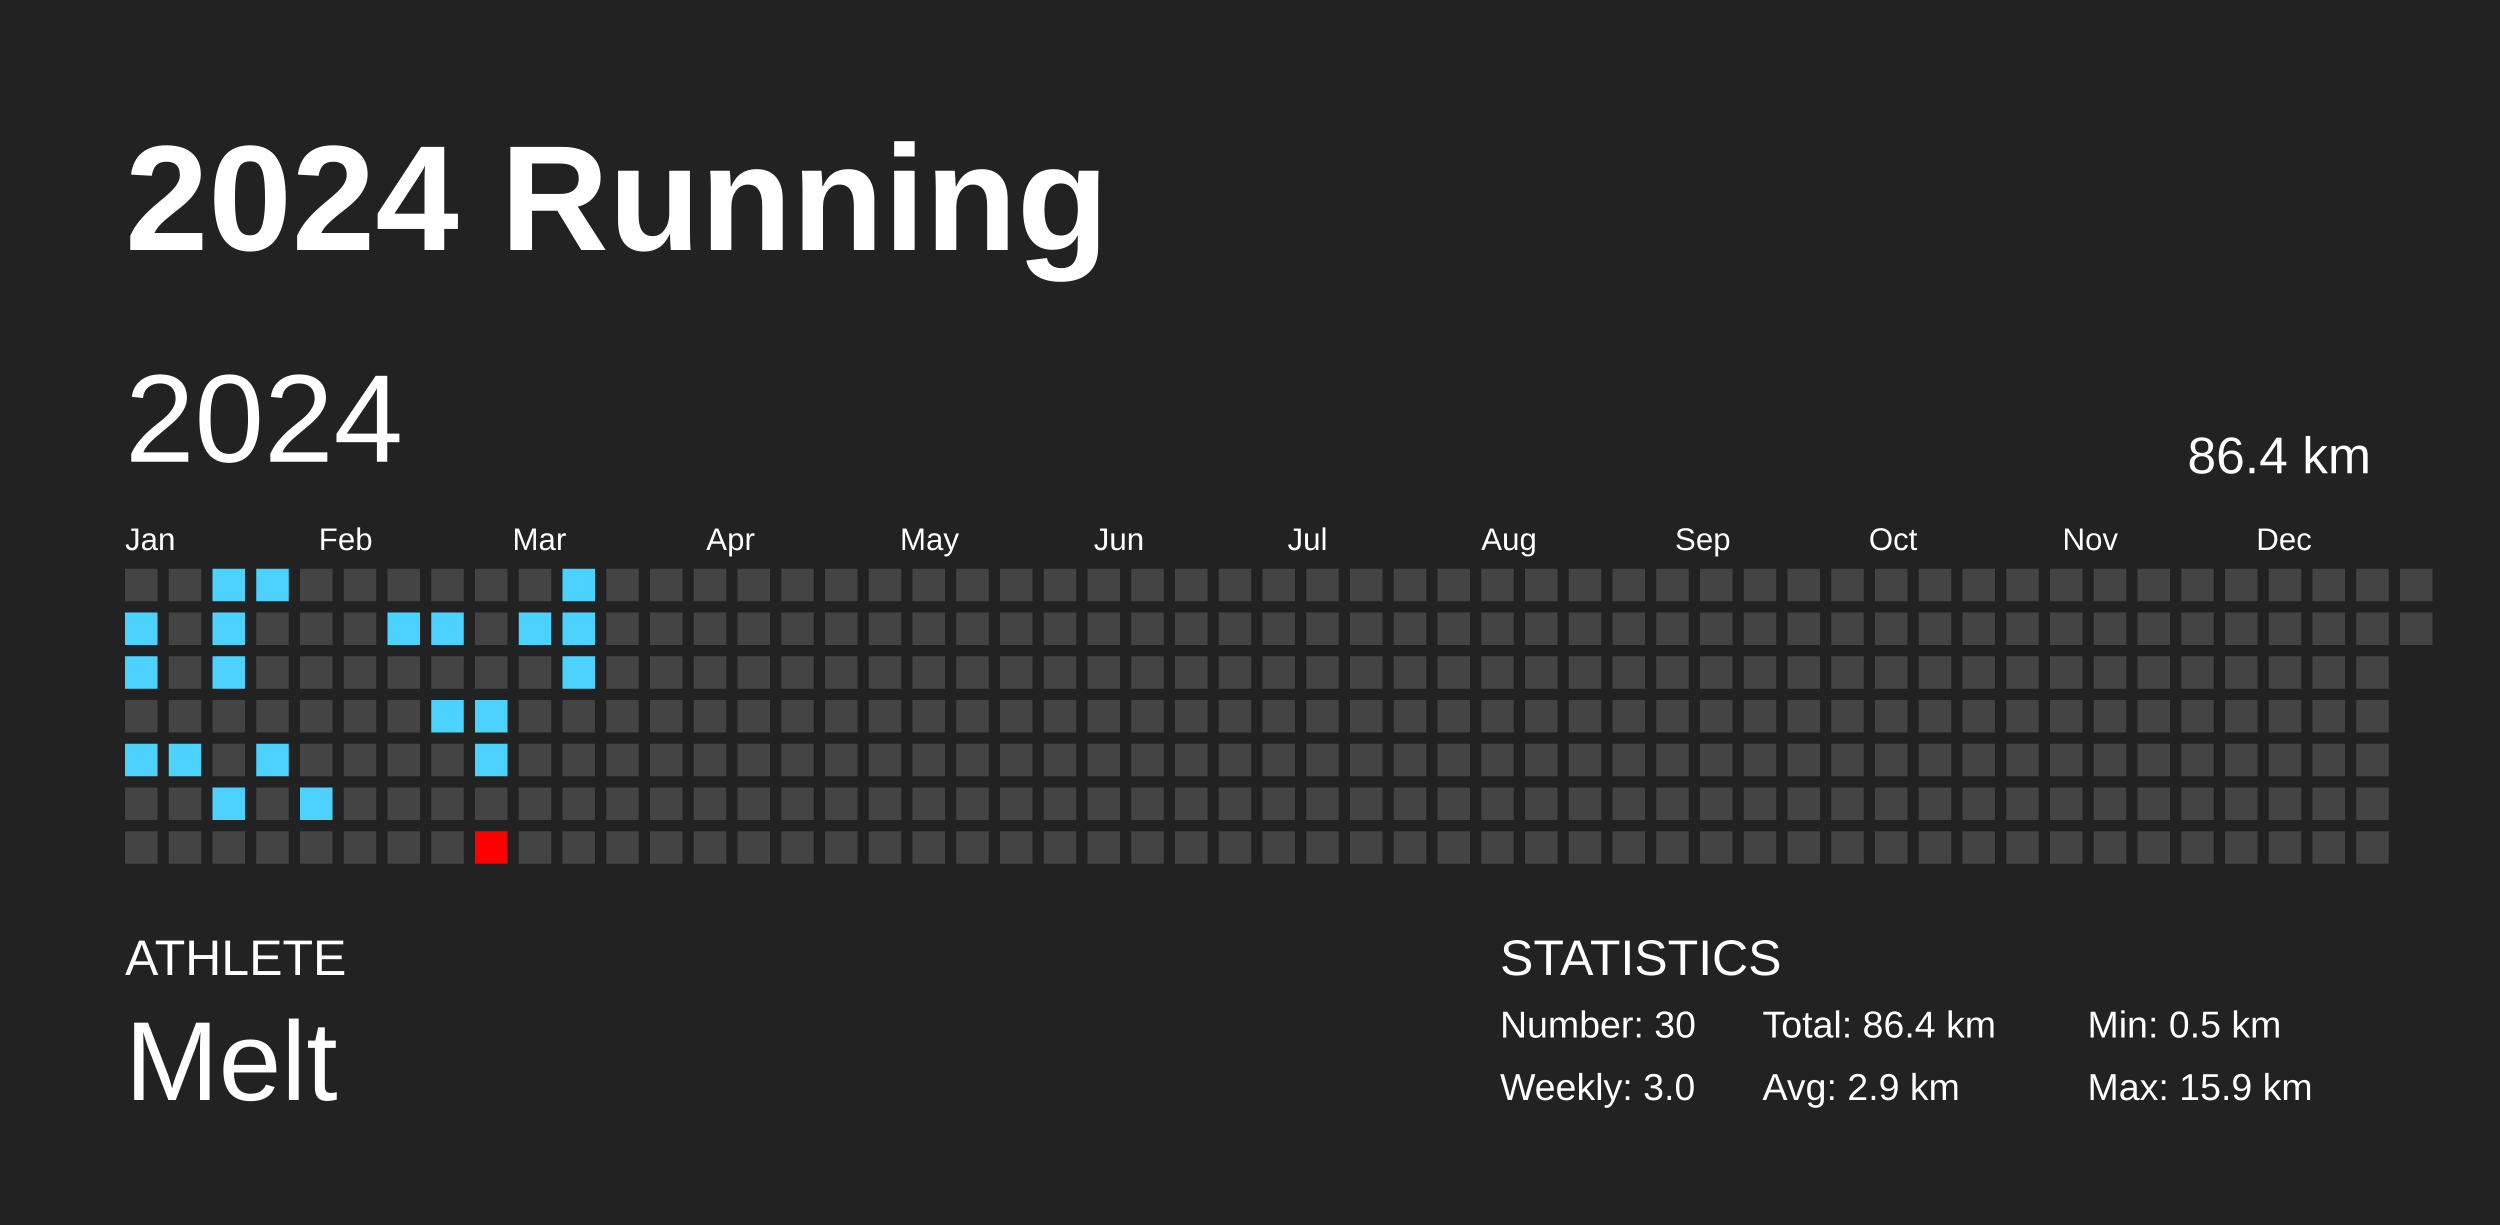
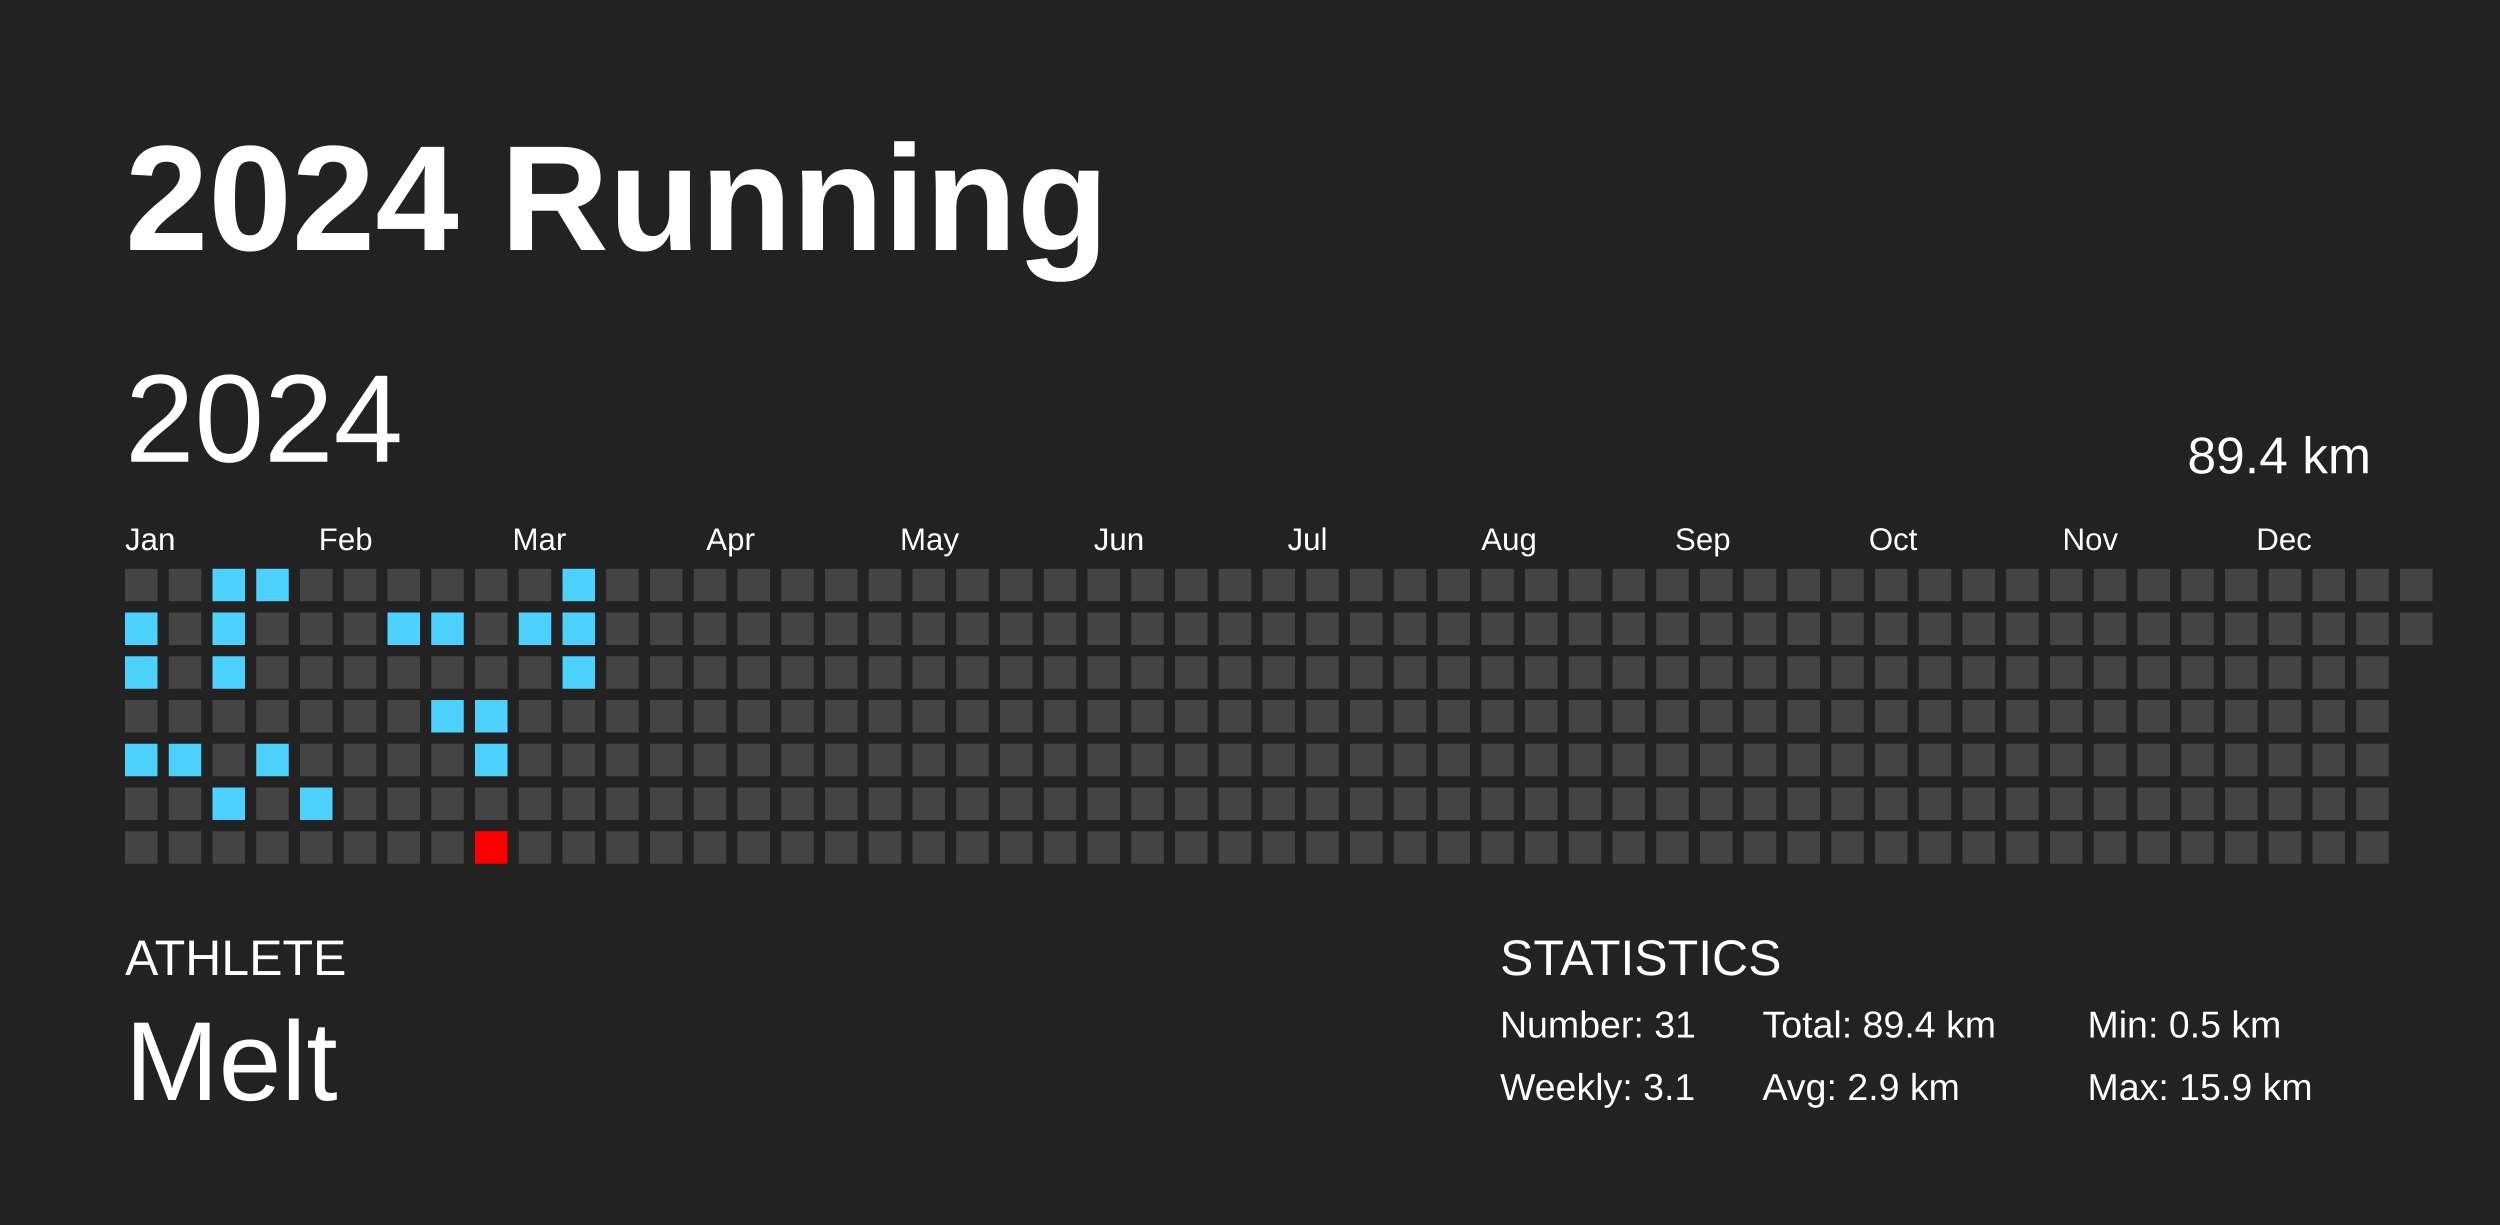
<svg xmlns="http://www.w3.org/2000/svg" baseProfile="full" height="98mm" version="1.1" viewBox="0,0,200,98" width="200mm">
  <defs />
  <rect fill="#222222" height="98" width="200" x="0" y="0" />
  <text fill="#FFFFFF" style="font-size:12px; font-family:Arial; font-weight:bold;" x="10" y="20">2024 Running</text>
  <text fill="#FFFFFF" style="font-size:4px; font-family:Arial" x="10" y="78">ATHLETE</text>
  <text fill="#FFFFFF" style="font-size:9px; font-family:Arial" x="10" y="88">Melt</text>
  <text fill="#FFFFFF" style="font-size:4px; font-family:Arial" x="120" y="78">STATISTICS</text>
-   <text fill="#FFFFFF" style="font-size:3px; font-family:Arial" x="120" y="83">Number: 30</text>
-   <text fill="#FFFFFF" style="font-size:3px; font-family:Arial" x="120" y="88">Weekly: 3.0</text>
-   <text fill="#FFFFFF" style="font-size:3px; font-family:Arial" x="141" y="83">Total: 86.4 km</text>
+   <text fill="#FFFFFF" style="font-size:3px; font-family:Arial" x="120" y="83">Number: 31</text>
+   <text fill="#FFFFFF" style="font-size:3px; font-family:Arial" x="120" y="88">Weekly: 3.1</text>
+   <text fill="#FFFFFF" style="font-size:3px; font-family:Arial" x="141" y="83">Total: 89.4 km</text>
  <text fill="#FFFFFF" style="font-size:3px; font-family:Arial" x="141" y="88">Avg: 2.9 km</text>
  <text fill="#FFFFFF" style="font-size:3px; font-family:Arial" x="167" y="83">Min: 0.5 km</text>
  <text fill="#FFFFFF" style="font-size:3px; font-family:Arial" x="167" y="88">Max: 15.9 km</text>
  <text dominant-baseline="hanging" fill="#FFFFFF" style="font-size:10.0px; font-family:Arial;" x="10" y="30">2024</text>
-   <text dominant-baseline="hanging" fill="#FFFFFF" style="font-size:4.125px; font-family:Arial;" x="175" y="35">86.4 km</text>
+   <text dominant-baseline="hanging" fill="#FFFFFF" style="font-size:4.125px; font-family:Arial;" x="175" y="35">89.4 km</text>
  <text fill="#FFFFFF" style="font-size:2.5px; font-family:Arial" x="10.0" y="44">Jan</text>
  <text fill="#FFFFFF" style="font-size:2.5px; font-family:Arial" x="25.5" y="44">Feb</text>
  <text fill="#FFFFFF" style="font-size:2.5px; font-family:Arial" x="41.0" y="44">Mar</text>
  <text fill="#FFFFFF" style="font-size:2.5px; font-family:Arial" x="56.5" y="44">Apr</text>
  <text fill="#FFFFFF" style="font-size:2.5px; font-family:Arial" x="72.0" y="44">May</text>
  <text fill="#FFFFFF" style="font-size:2.5px; font-family:Arial" x="87.5" y="44">Jun</text>
  <text fill="#FFFFFF" style="font-size:2.5px; font-family:Arial" x="103.0" y="44">Jul</text>
  <text fill="#FFFFFF" style="font-size:2.5px; font-family:Arial" x="118.5" y="44">Aug</text>
  <text fill="#FFFFFF" style="font-size:2.5px; font-family:Arial" x="134.0" y="44">Sep</text>
  <text fill="#FFFFFF" style="font-size:2.5px; font-family:Arial" x="149.5" y="44">Oct</text>
  <text fill="#FFFFFF" style="font-size:2.5px; font-family:Arial" x="165.0" y="44">Nov</text>
  <text fill="#FFFFFF" style="font-size:2.5px; font-family:Arial" x="180.5" y="44">Dec</text>
  <rect fill="#444444" height="2.6" width="2.6" x="10.0" y="45.5" />
  <rect fill="#4dd2ff" height="2.6" width="2.6" x="10.0" y="49.0" />
  <rect fill="#4dd2ff" height="2.6" width="2.6" x="10.0" y="52.5" />
  <rect fill="#444444" height="2.6" width="2.6" x="10.0" y="56.0" />
  <rect fill="#4dd2ff" height="2.6" width="2.6" x="10.0" y="59.5" />
  <rect fill="#444444" height="2.6" width="2.6" x="10.0" y="63.0" />
  <rect fill="#444444" height="2.6" width="2.6" x="10.0" y="66.5" />
  <rect fill="#444444" height="2.6" width="2.6" x="13.5" y="45.5" />
  <rect fill="#444444" height="2.6" width="2.6" x="13.5" y="49.0" />
  <rect fill="#444444" height="2.6" width="2.6" x="13.5" y="52.5" />
  <rect fill="#444444" height="2.6" width="2.6" x="13.5" y="56.0" />
  <rect fill="#4dd2ff" height="2.6" width="2.6" x="13.5" y="59.5" />
  <rect fill="#444444" height="2.6" width="2.6" x="13.5" y="63.0" />
  <rect fill="#444444" height="2.6" width="2.6" x="13.5" y="66.5" />
  <rect fill="#4dd2ff" height="2.6" width="2.6" x="17.0" y="45.5" />
  <rect fill="#4dd2ff" height="2.6" width="2.6" x="17.0" y="49.0" />
  <rect fill="#4dd2ff" height="2.6" width="2.6" x="17.0" y="52.5" />
  <rect fill="#444444" height="2.6" width="2.6" x="17.0" y="56.0" />
  <rect fill="#444444" height="2.6" width="2.6" x="17.0" y="59.5" />
  <rect fill="#4dd2ff" height="2.6" width="2.6" x="17.0" y="63.0" />
  <rect fill="#444444" height="2.6" width="2.6" x="17.0" y="66.5" />
  <rect fill="#4dd2ff" height="2.6" width="2.6" x="20.5" y="45.5" />
  <rect fill="#444444" height="2.6" width="2.6" x="20.5" y="49.0" />
  <rect fill="#444444" height="2.6" width="2.6" x="20.5" y="52.5" />
  <rect fill="#444444" height="2.6" width="2.6" x="20.5" y="56.0" />
  <rect fill="#4dd2ff" height="2.6" width="2.6" x="20.5" y="59.5" />
  <rect fill="#444444" height="2.6" width="2.6" x="20.5" y="63.0" />
  <rect fill="#444444" height="2.6" width="2.6" x="20.5" y="66.5" />
  <rect fill="#444444" height="2.6" width="2.6" x="24.0" y="45.5" />
  <rect fill="#444444" height="2.6" width="2.6" x="24.0" y="49.0" />
  <rect fill="#444444" height="2.6" width="2.6" x="24.0" y="52.5" />
  <rect fill="#444444" height="2.6" width="2.6" x="24.0" y="56.0" />
  <rect fill="#444444" height="2.6" width="2.6" x="24.0" y="59.5" />
  <rect fill="#4dd2ff" height="2.6" width="2.6" x="24.0" y="63.0" />
  <rect fill="#444444" height="2.6" width="2.6" x="24.0" y="66.5" />
  <rect fill="#444444" height="2.6" width="2.6" x="27.5" y="45.5" />
  <rect fill="#444444" height="2.6" width="2.6" x="27.5" y="49.0" />
  <rect fill="#444444" height="2.6" width="2.6" x="27.5" y="52.5" />
  <rect fill="#444444" height="2.6" width="2.6" x="27.5" y="56.0" />
  <rect fill="#444444" height="2.6" width="2.6" x="27.5" y="59.5" />
  <rect fill="#444444" height="2.6" width="2.6" x="27.5" y="63.0" />
  <rect fill="#444444" height="2.6" width="2.6" x="27.5" y="66.5" />
  <rect fill="#444444" height="2.6" width="2.6" x="31.0" y="45.5" />
  <rect fill="#4dd2ff" height="2.6" width="2.6" x="31.0" y="49.0" />
  <rect fill="#444444" height="2.6" width="2.6" x="31.0" y="52.5" />
  <rect fill="#444444" height="2.6" width="2.6" x="31.0" y="56.0" />
  <rect fill="#444444" height="2.6" width="2.6" x="31.0" y="59.5" />
  <rect fill="#444444" height="2.6" width="2.6" x="31.0" y="63.0" />
  <rect fill="#444444" height="2.6" width="2.6" x="31.0" y="66.5" />
  <rect fill="#444444" height="2.6" width="2.6" x="34.5" y="45.5" />
  <rect fill="#4dd2ff" height="2.6" width="2.6" x="34.5" y="49.0" />
  <rect fill="#444444" height="2.6" width="2.6" x="34.5" y="52.5" />
  <rect fill="#4dd2ff" height="2.6" width="2.6" x="34.5" y="56.0" />
  <rect fill="#444444" height="2.6" width="2.6" x="34.5" y="59.5" />
  <rect fill="#444444" height="2.6" width="2.6" x="34.5" y="63.0" />
  <rect fill="#444444" height="2.6" width="2.6" x="34.5" y="66.5" />
  <rect fill="#444444" height="2.6" width="2.6" x="38.0" y="45.5" />
  <rect fill="#444444" height="2.6" width="2.6" x="38.0" y="49.0" />
  <rect fill="#444444" height="2.6" width="2.6" x="38.0" y="52.5" />
  <rect fill="#4dd2ff" height="2.6" width="2.6" x="38.0" y="56.0" />
  <rect fill="#4dd2ff" height="2.6" width="2.6" x="38.0" y="59.5" />
  <rect fill="#444444" height="2.6" width="2.6" x="38.0" y="63.0" />
  <rect fill="#ff0000" height="2.6" width="2.6" x="38.0" y="66.5" />
  <rect fill="#444444" height="2.6" width="2.6" x="41.5" y="45.5" />
  <rect fill="#4dd2ff" height="2.6" width="2.6" x="41.5" y="49.0" />
  <rect fill="#444444" height="2.6" width="2.6" x="41.5" y="52.5" />
  <rect fill="#444444" height="2.6" width="2.6" x="41.5" y="56.0" />
  <rect fill="#444444" height="2.6" width="2.6" x="41.5" y="59.5" />
  <rect fill="#444444" height="2.6" width="2.6" x="41.5" y="63.0" />
  <rect fill="#444444" height="2.6" width="2.6" x="41.5" y="66.5" />
  <rect fill="#4dd2ff" height="2.6" width="2.6" x="45.0" y="45.5" />
  <rect fill="#4dd2ff" height="2.6" width="2.6" x="45.0" y="49.0" />
  <rect fill="#4dd2ff" height="2.6" width="2.6" x="45.0" y="52.5" />
  <rect fill="#444444" height="2.6" width="2.6" x="45.0" y="56.0" />
  <rect fill="#444444" height="2.6" width="2.6" x="45.0" y="59.5" />
  <rect fill="#444444" height="2.6" width="2.6" x="45.0" y="63.0" />
  <rect fill="#444444" height="2.6" width="2.6" x="45.0" y="66.5" />
  <rect fill="#444444" height="2.6" width="2.6" x="48.5" y="45.5" />
  <rect fill="#444444" height="2.6" width="2.6" x="48.5" y="49.0" />
  <rect fill="#444444" height="2.6" width="2.6" x="48.5" y="52.5" />
  <rect fill="#444444" height="2.6" width="2.6" x="48.5" y="56.0" />
  <rect fill="#444444" height="2.6" width="2.6" x="48.5" y="59.5" />
  <rect fill="#444444" height="2.6" width="2.6" x="48.5" y="63.0" />
  <rect fill="#444444" height="2.6" width="2.6" x="48.5" y="66.5" />
  <rect fill="#444444" height="2.6" width="2.6" x="52.0" y="45.5" />
  <rect fill="#444444" height="2.6" width="2.6" x="52.0" y="49.0" />
  <rect fill="#444444" height="2.6" width="2.6" x="52.0" y="52.5" />
  <rect fill="#444444" height="2.6" width="2.6" x="52.0" y="56.0" />
  <rect fill="#444444" height="2.6" width="2.6" x="52.0" y="59.5" />
  <rect fill="#444444" height="2.6" width="2.6" x="52.0" y="63.0" />
  <rect fill="#444444" height="2.6" width="2.6" x="52.0" y="66.5" />
  <rect fill="#444444" height="2.6" width="2.6" x="55.5" y="45.5" />
  <rect fill="#444444" height="2.6" width="2.6" x="55.5" y="49.0" />
  <rect fill="#444444" height="2.6" width="2.6" x="55.5" y="52.5" />
  <rect fill="#444444" height="2.6" width="2.6" x="55.5" y="56.0" />
  <rect fill="#444444" height="2.6" width="2.6" x="55.5" y="59.5" />
  <rect fill="#444444" height="2.6" width="2.6" x="55.5" y="63.0" />
  <rect fill="#444444" height="2.6" width="2.6" x="55.5" y="66.5" />
  <rect fill="#444444" height="2.6" width="2.6" x="59.0" y="45.5" />
  <rect fill="#444444" height="2.6" width="2.6" x="59.0" y="49.0" />
  <rect fill="#444444" height="2.6" width="2.6" x="59.0" y="52.5" />
  <rect fill="#444444" height="2.6" width="2.6" x="59.0" y="56.0" />
  <rect fill="#444444" height="2.6" width="2.6" x="59.0" y="59.5" />
  <rect fill="#444444" height="2.6" width="2.6" x="59.0" y="63.0" />
  <rect fill="#444444" height="2.6" width="2.6" x="59.0" y="66.5" />
  <rect fill="#444444" height="2.6" width="2.6" x="62.5" y="45.5" />
  <rect fill="#444444" height="2.6" width="2.6" x="62.5" y="49.0" />
  <rect fill="#444444" height="2.6" width="2.6" x="62.5" y="52.5" />
  <rect fill="#444444" height="2.6" width="2.6" x="62.5" y="56.0" />
  <rect fill="#444444" height="2.6" width="2.6" x="62.5" y="59.5" />
  <rect fill="#444444" height="2.6" width="2.6" x="62.5" y="63.0" />
  <rect fill="#444444" height="2.6" width="2.6" x="62.5" y="66.5" />
  <rect fill="#444444" height="2.6" width="2.6" x="66.0" y="45.5" />
  <rect fill="#444444" height="2.6" width="2.6" x="66.0" y="49.0" />
  <rect fill="#444444" height="2.6" width="2.6" x="66.0" y="52.5" />
  <rect fill="#444444" height="2.6" width="2.6" x="66.0" y="56.0" />
  <rect fill="#444444" height="2.6" width="2.6" x="66.0" y="59.5" />
  <rect fill="#444444" height="2.6" width="2.6" x="66.0" y="63.0" />
  <rect fill="#444444" height="2.6" width="2.6" x="66.0" y="66.5" />
  <rect fill="#444444" height="2.6" width="2.6" x="69.5" y="45.5" />
  <rect fill="#444444" height="2.6" width="2.6" x="69.5" y="49.0" />
  <rect fill="#444444" height="2.6" width="2.6" x="69.5" y="52.5" />
  <rect fill="#444444" height="2.6" width="2.6" x="69.5" y="56.0" />
  <rect fill="#444444" height="2.6" width="2.6" x="69.5" y="59.5" />
  <rect fill="#444444" height="2.6" width="2.6" x="69.5" y="63.0" />
  <rect fill="#444444" height="2.6" width="2.6" x="69.5" y="66.5" />
  <rect fill="#444444" height="2.6" width="2.6" x="73.0" y="45.5" />
  <rect fill="#444444" height="2.6" width="2.6" x="73.0" y="49.0" />
  <rect fill="#444444" height="2.6" width="2.6" x="73.0" y="52.5" />
  <rect fill="#444444" height="2.6" width="2.6" x="73.0" y="56.0" />
  <rect fill="#444444" height="2.6" width="2.6" x="73.0" y="59.5" />
  <rect fill="#444444" height="2.6" width="2.6" x="73.0" y="63.0" />
  <rect fill="#444444" height="2.6" width="2.6" x="73.0" y="66.5" />
  <rect fill="#444444" height="2.6" width="2.6" x="76.5" y="45.5" />
  <rect fill="#444444" height="2.6" width="2.6" x="76.5" y="49.0" />
  <rect fill="#444444" height="2.6" width="2.6" x="76.5" y="52.5" />
  <rect fill="#444444" height="2.6" width="2.6" x="76.5" y="56.0" />
  <rect fill="#444444" height="2.6" width="2.6" x="76.5" y="59.5" />
  <rect fill="#444444" height="2.6" width="2.6" x="76.5" y="63.0" />
  <rect fill="#444444" height="2.6" width="2.6" x="76.5" y="66.5" />
  <rect fill="#444444" height="2.6" width="2.6" x="80.0" y="45.5" />
  <rect fill="#444444" height="2.6" width="2.6" x="80.0" y="49.0" />
  <rect fill="#444444" height="2.6" width="2.6" x="80.0" y="52.5" />
  <rect fill="#444444" height="2.6" width="2.6" x="80.0" y="56.0" />
  <rect fill="#444444" height="2.6" width="2.6" x="80.0" y="59.5" />
  <rect fill="#444444" height="2.6" width="2.6" x="80.0" y="63.0" />
  <rect fill="#444444" height="2.6" width="2.6" x="80.0" y="66.5" />
  <rect fill="#444444" height="2.6" width="2.6" x="83.5" y="45.5" />
  <rect fill="#444444" height="2.6" width="2.6" x="83.5" y="49.0" />
  <rect fill="#444444" height="2.6" width="2.6" x="83.5" y="52.5" />
  <rect fill="#444444" height="2.6" width="2.6" x="83.5" y="56.0" />
  <rect fill="#444444" height="2.6" width="2.6" x="83.5" y="59.5" />
  <rect fill="#444444" height="2.6" width="2.6" x="83.5" y="63.0" />
  <rect fill="#444444" height="2.6" width="2.6" x="83.5" y="66.5" />
  <rect fill="#444444" height="2.6" width="2.6" x="87.0" y="45.5" />
  <rect fill="#444444" height="2.6" width="2.6" x="87.0" y="49.0" />
  <rect fill="#444444" height="2.6" width="2.6" x="87.0" y="52.5" />
  <rect fill="#444444" height="2.6" width="2.6" x="87.0" y="56.0" />
  <rect fill="#444444" height="2.6" width="2.6" x="87.0" y="59.5" />
  <rect fill="#444444" height="2.6" width="2.6" x="87.0" y="63.0" />
  <rect fill="#444444" height="2.6" width="2.6" x="87.0" y="66.5" />
  <rect fill="#444444" height="2.6" width="2.6" x="90.5" y="45.5" />
  <rect fill="#444444" height="2.6" width="2.6" x="90.5" y="49.0" />
  <rect fill="#444444" height="2.6" width="2.6" x="90.5" y="52.5" />
  <rect fill="#444444" height="2.6" width="2.6" x="90.5" y="56.0" />
  <rect fill="#444444" height="2.6" width="2.6" x="90.5" y="59.5" />
  <rect fill="#444444" height="2.6" width="2.6" x="90.5" y="63.0" />
  <rect fill="#444444" height="2.6" width="2.6" x="90.5" y="66.5" />
  <rect fill="#444444" height="2.6" width="2.6" x="94.0" y="45.5" />
  <rect fill="#444444" height="2.6" width="2.6" x="94.0" y="49.0" />
  <rect fill="#444444" height="2.6" width="2.6" x="94.0" y="52.5" />
  <rect fill="#444444" height="2.6" width="2.6" x="94.0" y="56.0" />
  <rect fill="#444444" height="2.6" width="2.6" x="94.0" y="59.5" />
  <rect fill="#444444" height="2.6" width="2.6" x="94.0" y="63.0" />
  <rect fill="#444444" height="2.6" width="2.6" x="94.0" y="66.5" />
  <rect fill="#444444" height="2.6" width="2.6" x="97.5" y="45.5" />
  <rect fill="#444444" height="2.6" width="2.6" x="97.5" y="49.0" />
  <rect fill="#444444" height="2.6" width="2.6" x="97.5" y="52.5" />
  <rect fill="#444444" height="2.6" width="2.6" x="97.5" y="56.0" />
  <rect fill="#444444" height="2.6" width="2.6" x="97.5" y="59.5" />
  <rect fill="#444444" height="2.6" width="2.6" x="97.5" y="63.0" />
  <rect fill="#444444" height="2.6" width="2.6" x="97.5" y="66.5" />
  <rect fill="#444444" height="2.6" width="2.6" x="101.0" y="45.5" />
  <rect fill="#444444" height="2.6" width="2.6" x="101.0" y="49.0" />
  <rect fill="#444444" height="2.6" width="2.6" x="101.0" y="52.5" />
  <rect fill="#444444" height="2.6" width="2.6" x="101.0" y="56.0" />
  <rect fill="#444444" height="2.6" width="2.6" x="101.0" y="59.5" />
  <rect fill="#444444" height="2.6" width="2.6" x="101.0" y="63.0" />
  <rect fill="#444444" height="2.6" width="2.6" x="101.0" y="66.5" />
  <rect fill="#444444" height="2.6" width="2.6" x="104.5" y="45.5" />
  <rect fill="#444444" height="2.6" width="2.6" x="104.5" y="49.0" />
  <rect fill="#444444" height="2.6" width="2.6" x="104.5" y="52.5" />
  <rect fill="#444444" height="2.6" width="2.6" x="104.5" y="56.0" />
  <rect fill="#444444" height="2.6" width="2.6" x="104.5" y="59.5" />
  <rect fill="#444444" height="2.6" width="2.6" x="104.5" y="63.0" />
  <rect fill="#444444" height="2.6" width="2.6" x="104.5" y="66.5" />
  <rect fill="#444444" height="2.6" width="2.6" x="108.0" y="45.5" />
  <rect fill="#444444" height="2.6" width="2.6" x="108.0" y="49.0" />
  <rect fill="#444444" height="2.6" width="2.6" x="108.0" y="52.5" />
  <rect fill="#444444" height="2.6" width="2.6" x="108.0" y="56.0" />
  <rect fill="#444444" height="2.6" width="2.6" x="108.0" y="59.5" />
  <rect fill="#444444" height="2.6" width="2.6" x="108.0" y="63.0" />
  <rect fill="#444444" height="2.6" width="2.6" x="108.0" y="66.5" />
  <rect fill="#444444" height="2.6" width="2.6" x="111.5" y="45.5" />
  <rect fill="#444444" height="2.6" width="2.6" x="111.5" y="49.0" />
  <rect fill="#444444" height="2.6" width="2.6" x="111.5" y="52.5" />
  <rect fill="#444444" height="2.6" width="2.6" x="111.5" y="56.0" />
  <rect fill="#444444" height="2.6" width="2.6" x="111.5" y="59.5" />
  <rect fill="#444444" height="2.6" width="2.6" x="111.5" y="63.0" />
  <rect fill="#444444" height="2.6" width="2.6" x="111.5" y="66.5" />
  <rect fill="#444444" height="2.6" width="2.6" x="115.0" y="45.5" />
  <rect fill="#444444" height="2.6" width="2.6" x="115.0" y="49.0" />
  <rect fill="#444444" height="2.6" width="2.6" x="115.0" y="52.5" />
  <rect fill="#444444" height="2.6" width="2.6" x="115.0" y="56.0" />
  <rect fill="#444444" height="2.6" width="2.6" x="115.0" y="59.5" />
  <rect fill="#444444" height="2.6" width="2.6" x="115.0" y="63.0" />
  <rect fill="#444444" height="2.6" width="2.6" x="115.0" y="66.5" />
  <rect fill="#444444" height="2.6" width="2.6" x="118.5" y="45.5" />
  <rect fill="#444444" height="2.6" width="2.6" x="118.5" y="49.0" />
  <rect fill="#444444" height="2.6" width="2.6" x="118.5" y="52.5" />
  <rect fill="#444444" height="2.6" width="2.6" x="118.5" y="56.0" />
  <rect fill="#444444" height="2.6" width="2.6" x="118.5" y="59.5" />
  <rect fill="#444444" height="2.6" width="2.6" x="118.5" y="63.0" />
  <rect fill="#444444" height="2.6" width="2.6" x="118.5" y="66.5" />
  <rect fill="#444444" height="2.6" width="2.6" x="122.0" y="45.5" />
  <rect fill="#444444" height="2.6" width="2.6" x="122.0" y="49.0" />
  <rect fill="#444444" height="2.6" width="2.6" x="122.0" y="52.5" />
  <rect fill="#444444" height="2.6" width="2.6" x="122.0" y="56.0" />
  <rect fill="#444444" height="2.6" width="2.6" x="122.0" y="59.5" />
  <rect fill="#444444" height="2.6" width="2.6" x="122.0" y="63.0" />
  <rect fill="#444444" height="2.6" width="2.6" x="122.0" y="66.5" />
  <rect fill="#444444" height="2.6" width="2.6" x="125.5" y="45.5" />
  <rect fill="#444444" height="2.6" width="2.6" x="125.5" y="49.0" />
  <rect fill="#444444" height="2.6" width="2.6" x="125.5" y="52.5" />
  <rect fill="#444444" height="2.6" width="2.6" x="125.5" y="56.0" />
  <rect fill="#444444" height="2.6" width="2.6" x="125.5" y="59.5" />
  <rect fill="#444444" height="2.6" width="2.6" x="125.5" y="63.0" />
  <rect fill="#444444" height="2.6" width="2.6" x="125.5" y="66.5" />
  <rect fill="#444444" height="2.6" width="2.6" x="129.0" y="45.5" />
  <rect fill="#444444" height="2.6" width="2.6" x="129.0" y="49.0" />
  <rect fill="#444444" height="2.6" width="2.6" x="129.0" y="52.5" />
  <rect fill="#444444" height="2.6" width="2.6" x="129.0" y="56.0" />
  <rect fill="#444444" height="2.6" width="2.6" x="129.0" y="59.5" />
  <rect fill="#444444" height="2.6" width="2.6" x="129.0" y="63.0" />
  <rect fill="#444444" height="2.6" width="2.6" x="129.0" y="66.5" />
  <rect fill="#444444" height="2.6" width="2.6" x="132.5" y="45.5" />
  <rect fill="#444444" height="2.6" width="2.6" x="132.5" y="49.0" />
  <rect fill="#444444" height="2.6" width="2.6" x="132.5" y="52.5" />
  <rect fill="#444444" height="2.6" width="2.6" x="132.5" y="56.0" />
  <rect fill="#444444" height="2.6" width="2.6" x="132.5" y="59.5" />
  <rect fill="#444444" height="2.6" width="2.6" x="132.5" y="63.0" />
  <rect fill="#444444" height="2.6" width="2.6" x="132.5" y="66.5" />
  <rect fill="#444444" height="2.6" width="2.6" x="136.0" y="45.5" />
  <rect fill="#444444" height="2.6" width="2.6" x="136.0" y="49.0" />
  <rect fill="#444444" height="2.6" width="2.6" x="136.0" y="52.5" />
  <rect fill="#444444" height="2.6" width="2.6" x="136.0" y="56.0" />
  <rect fill="#444444" height="2.6" width="2.6" x="136.0" y="59.5" />
  <rect fill="#444444" height="2.6" width="2.6" x="136.0" y="63.0" />
  <rect fill="#444444" height="2.6" width="2.6" x="136.0" y="66.5" />
  <rect fill="#444444" height="2.6" width="2.6" x="139.5" y="45.5" />
  <rect fill="#444444" height="2.6" width="2.6" x="139.5" y="49.0" />
  <rect fill="#444444" height="2.6" width="2.6" x="139.5" y="52.5" />
  <rect fill="#444444" height="2.6" width="2.6" x="139.5" y="56.0" />
  <rect fill="#444444" height="2.6" width="2.6" x="139.5" y="59.5" />
  <rect fill="#444444" height="2.6" width="2.6" x="139.5" y="63.0" />
  <rect fill="#444444" height="2.6" width="2.6" x="139.5" y="66.5" />
  <rect fill="#444444" height="2.6" width="2.6" x="143.0" y="45.5" />
  <rect fill="#444444" height="2.6" width="2.6" x="143.0" y="49.0" />
  <rect fill="#444444" height="2.6" width="2.6" x="143.0" y="52.5" />
  <rect fill="#444444" height="2.6" width="2.6" x="143.0" y="56.0" />
  <rect fill="#444444" height="2.6" width="2.6" x="143.0" y="59.5" />
  <rect fill="#444444" height="2.6" width="2.6" x="143.0" y="63.0" />
  <rect fill="#444444" height="2.6" width="2.6" x="143.0" y="66.5" />
  <rect fill="#444444" height="2.6" width="2.6" x="146.5" y="45.5" />
  <rect fill="#444444" height="2.6" width="2.6" x="146.5" y="49.0" />
  <rect fill="#444444" height="2.6" width="2.6" x="146.5" y="52.5" />
  <rect fill="#444444" height="2.6" width="2.6" x="146.5" y="56.0" />
  <rect fill="#444444" height="2.6" width="2.6" x="146.5" y="59.5" />
  <rect fill="#444444" height="2.6" width="2.6" x="146.5" y="63.0" />
  <rect fill="#444444" height="2.6" width="2.6" x="146.5" y="66.5" />
  <rect fill="#444444" height="2.6" width="2.6" x="150.0" y="45.5" />
  <rect fill="#444444" height="2.6" width="2.6" x="150.0" y="49.0" />
  <rect fill="#444444" height="2.6" width="2.6" x="150.0" y="52.5" />
  <rect fill="#444444" height="2.6" width="2.6" x="150.0" y="56.0" />
  <rect fill="#444444" height="2.6" width="2.6" x="150.0" y="59.5" />
  <rect fill="#444444" height="2.6" width="2.6" x="150.0" y="63.0" />
  <rect fill="#444444" height="2.6" width="2.6" x="150.0" y="66.5" />
  <rect fill="#444444" height="2.6" width="2.6" x="153.5" y="45.5" />
  <rect fill="#444444" height="2.6" width="2.6" x="153.5" y="49.0" />
  <rect fill="#444444" height="2.6" width="2.6" x="153.5" y="52.5" />
  <rect fill="#444444" height="2.6" width="2.6" x="153.5" y="56.0" />
  <rect fill="#444444" height="2.6" width="2.6" x="153.5" y="59.5" />
  <rect fill="#444444" height="2.6" width="2.6" x="153.5" y="63.0" />
  <rect fill="#444444" height="2.6" width="2.6" x="153.5" y="66.5" />
  <rect fill="#444444" height="2.6" width="2.6" x="157.0" y="45.5" />
  <rect fill="#444444" height="2.6" width="2.6" x="157.0" y="49.0" />
  <rect fill="#444444" height="2.6" width="2.6" x="157.0" y="52.5" />
  <rect fill="#444444" height="2.6" width="2.6" x="157.0" y="56.0" />
  <rect fill="#444444" height="2.6" width="2.6" x="157.0" y="59.5" />
  <rect fill="#444444" height="2.6" width="2.6" x="157.0" y="63.0" />
  <rect fill="#444444" height="2.6" width="2.6" x="157.0" y="66.5" />
  <rect fill="#444444" height="2.6" width="2.6" x="160.5" y="45.5" />
  <rect fill="#444444" height="2.6" width="2.6" x="160.5" y="49.0" />
  <rect fill="#444444" height="2.6" width="2.6" x="160.5" y="52.5" />
  <rect fill="#444444" height="2.6" width="2.6" x="160.5" y="56.0" />
  <rect fill="#444444" height="2.6" width="2.6" x="160.5" y="59.5" />
  <rect fill="#444444" height="2.6" width="2.6" x="160.5" y="63.0" />
  <rect fill="#444444" height="2.6" width="2.6" x="160.5" y="66.5" />
  <rect fill="#444444" height="2.6" width="2.6" x="164.0" y="45.5" />
  <rect fill="#444444" height="2.6" width="2.6" x="164.0" y="49.0" />
  <rect fill="#444444" height="2.6" width="2.6" x="164.0" y="52.5" />
  <rect fill="#444444" height="2.6" width="2.6" x="164.0" y="56.0" />
  <rect fill="#444444" height="2.6" width="2.6" x="164.0" y="59.5" />
  <rect fill="#444444" height="2.6" width="2.6" x="164.0" y="63.0" />
  <rect fill="#444444" height="2.6" width="2.6" x="164.0" y="66.5" />
  <rect fill="#444444" height="2.6" width="2.6" x="167.5" y="45.5" />
  <rect fill="#444444" height="2.6" width="2.6" x="167.5" y="49.0" />
  <rect fill="#444444" height="2.6" width="2.6" x="167.5" y="52.5" />
  <rect fill="#444444" height="2.6" width="2.6" x="167.5" y="56.0" />
  <rect fill="#444444" height="2.6" width="2.6" x="167.5" y="59.5" />
  <rect fill="#444444" height="2.6" width="2.6" x="167.5" y="63.0" />
  <rect fill="#444444" height="2.6" width="2.6" x="167.5" y="66.5" />
  <rect fill="#444444" height="2.6" width="2.6" x="171.0" y="45.5" />
  <rect fill="#444444" height="2.6" width="2.6" x="171.0" y="49.0" />
  <rect fill="#444444" height="2.6" width="2.6" x="171.0" y="52.5" />
  <rect fill="#444444" height="2.6" width="2.6" x="171.0" y="56.0" />
  <rect fill="#444444" height="2.6" width="2.6" x="171.0" y="59.5" />
  <rect fill="#444444" height="2.6" width="2.6" x="171.0" y="63.0" />
  <rect fill="#444444" height="2.6" width="2.6" x="171.0" y="66.5" />
  <rect fill="#444444" height="2.6" width="2.6" x="174.5" y="45.5" />
  <rect fill="#444444" height="2.6" width="2.6" x="174.5" y="49.0" />
  <rect fill="#444444" height="2.6" width="2.6" x="174.5" y="52.5" />
  <rect fill="#444444" height="2.6" width="2.6" x="174.5" y="56.0" />
  <rect fill="#444444" height="2.6" width="2.6" x="174.5" y="59.5" />
  <rect fill="#444444" height="2.6" width="2.6" x="174.5" y="63.0" />
  <rect fill="#444444" height="2.6" width="2.6" x="174.5" y="66.5" />
  <rect fill="#444444" height="2.6" width="2.6" x="178.0" y="45.5" />
  <rect fill="#444444" height="2.6" width="2.6" x="178.0" y="49.0" />
  <rect fill="#444444" height="2.6" width="2.6" x="178.0" y="52.5" />
  <rect fill="#444444" height="2.6" width="2.6" x="178.0" y="56.0" />
  <rect fill="#444444" height="2.6" width="2.6" x="178.0" y="59.5" />
  <rect fill="#444444" height="2.6" width="2.6" x="178.0" y="63.0" />
  <rect fill="#444444" height="2.6" width="2.6" x="178.0" y="66.5" />
  <rect fill="#444444" height="2.6" width="2.6" x="181.5" y="45.5" />
  <rect fill="#444444" height="2.6" width="2.6" x="181.5" y="49.0" />
  <rect fill="#444444" height="2.6" width="2.6" x="181.5" y="52.5" />
  <rect fill="#444444" height="2.6" width="2.6" x="181.5" y="56.0" />
  <rect fill="#444444" height="2.6" width="2.6" x="181.5" y="59.5" />
  <rect fill="#444444" height="2.6" width="2.6" x="181.5" y="63.0" />
  <rect fill="#444444" height="2.6" width="2.6" x="181.5" y="66.5" />
  <rect fill="#444444" height="2.6" width="2.6" x="185.0" y="45.5" />
  <rect fill="#444444" height="2.6" width="2.6" x="185.0" y="49.0" />
  <rect fill="#444444" height="2.6" width="2.6" x="185.0" y="52.5" />
  <rect fill="#444444" height="2.6" width="2.6" x="185.0" y="56.0" />
  <rect fill="#444444" height="2.6" width="2.6" x="185.0" y="59.5" />
  <rect fill="#444444" height="2.6" width="2.6" x="185.0" y="63.0" />
  <rect fill="#444444" height="2.6" width="2.6" x="185.0" y="66.5" />
  <rect fill="#444444" height="2.6" width="2.6" x="188.5" y="45.5" />
  <rect fill="#444444" height="2.6" width="2.6" x="188.5" y="49.0" />
  <rect fill="#444444" height="2.6" width="2.6" x="188.5" y="52.5" />
  <rect fill="#444444" height="2.6" width="2.6" x="188.5" y="56.0" />
  <rect fill="#444444" height="2.6" width="2.6" x="188.5" y="59.5" />
  <rect fill="#444444" height="2.6" width="2.6" x="188.5" y="63.0" />
  <rect fill="#444444" height="2.6" width="2.6" x="188.5" y="66.5" />
  <rect fill="#444444" height="2.6" width="2.6" x="192.0" y="45.5" />
  <rect fill="#444444" height="2.6" width="2.6" x="192.0" y="49.0" />
</svg>
